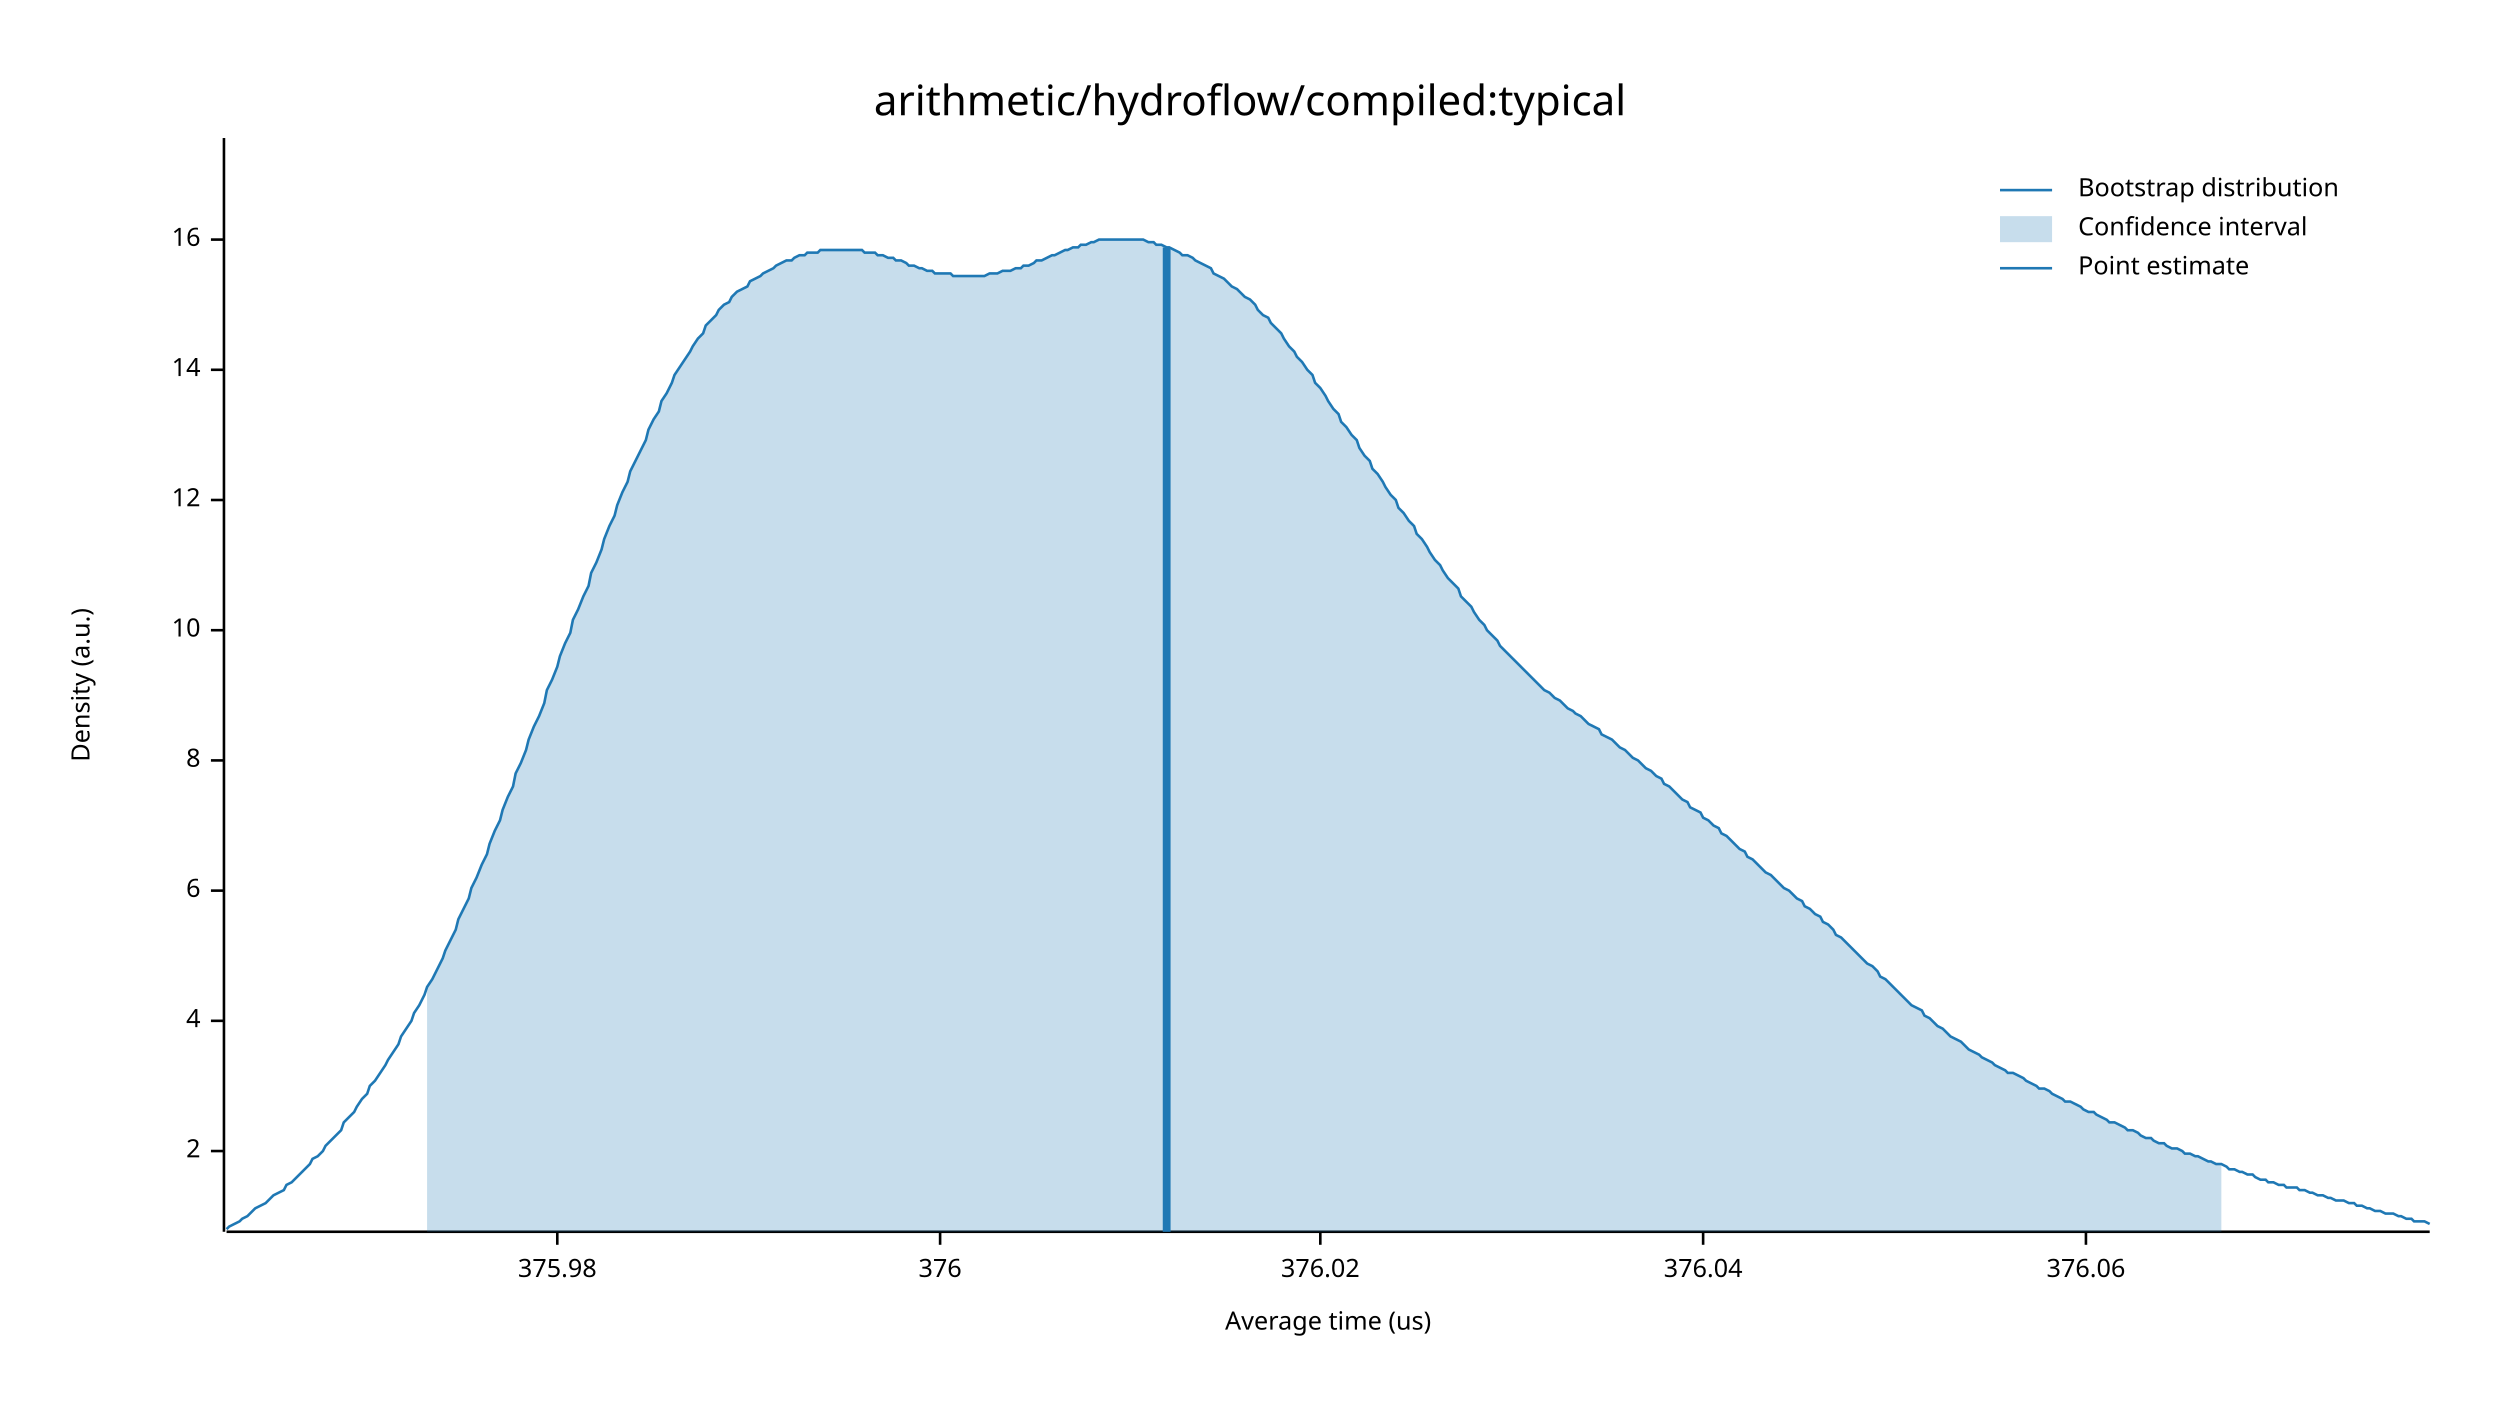
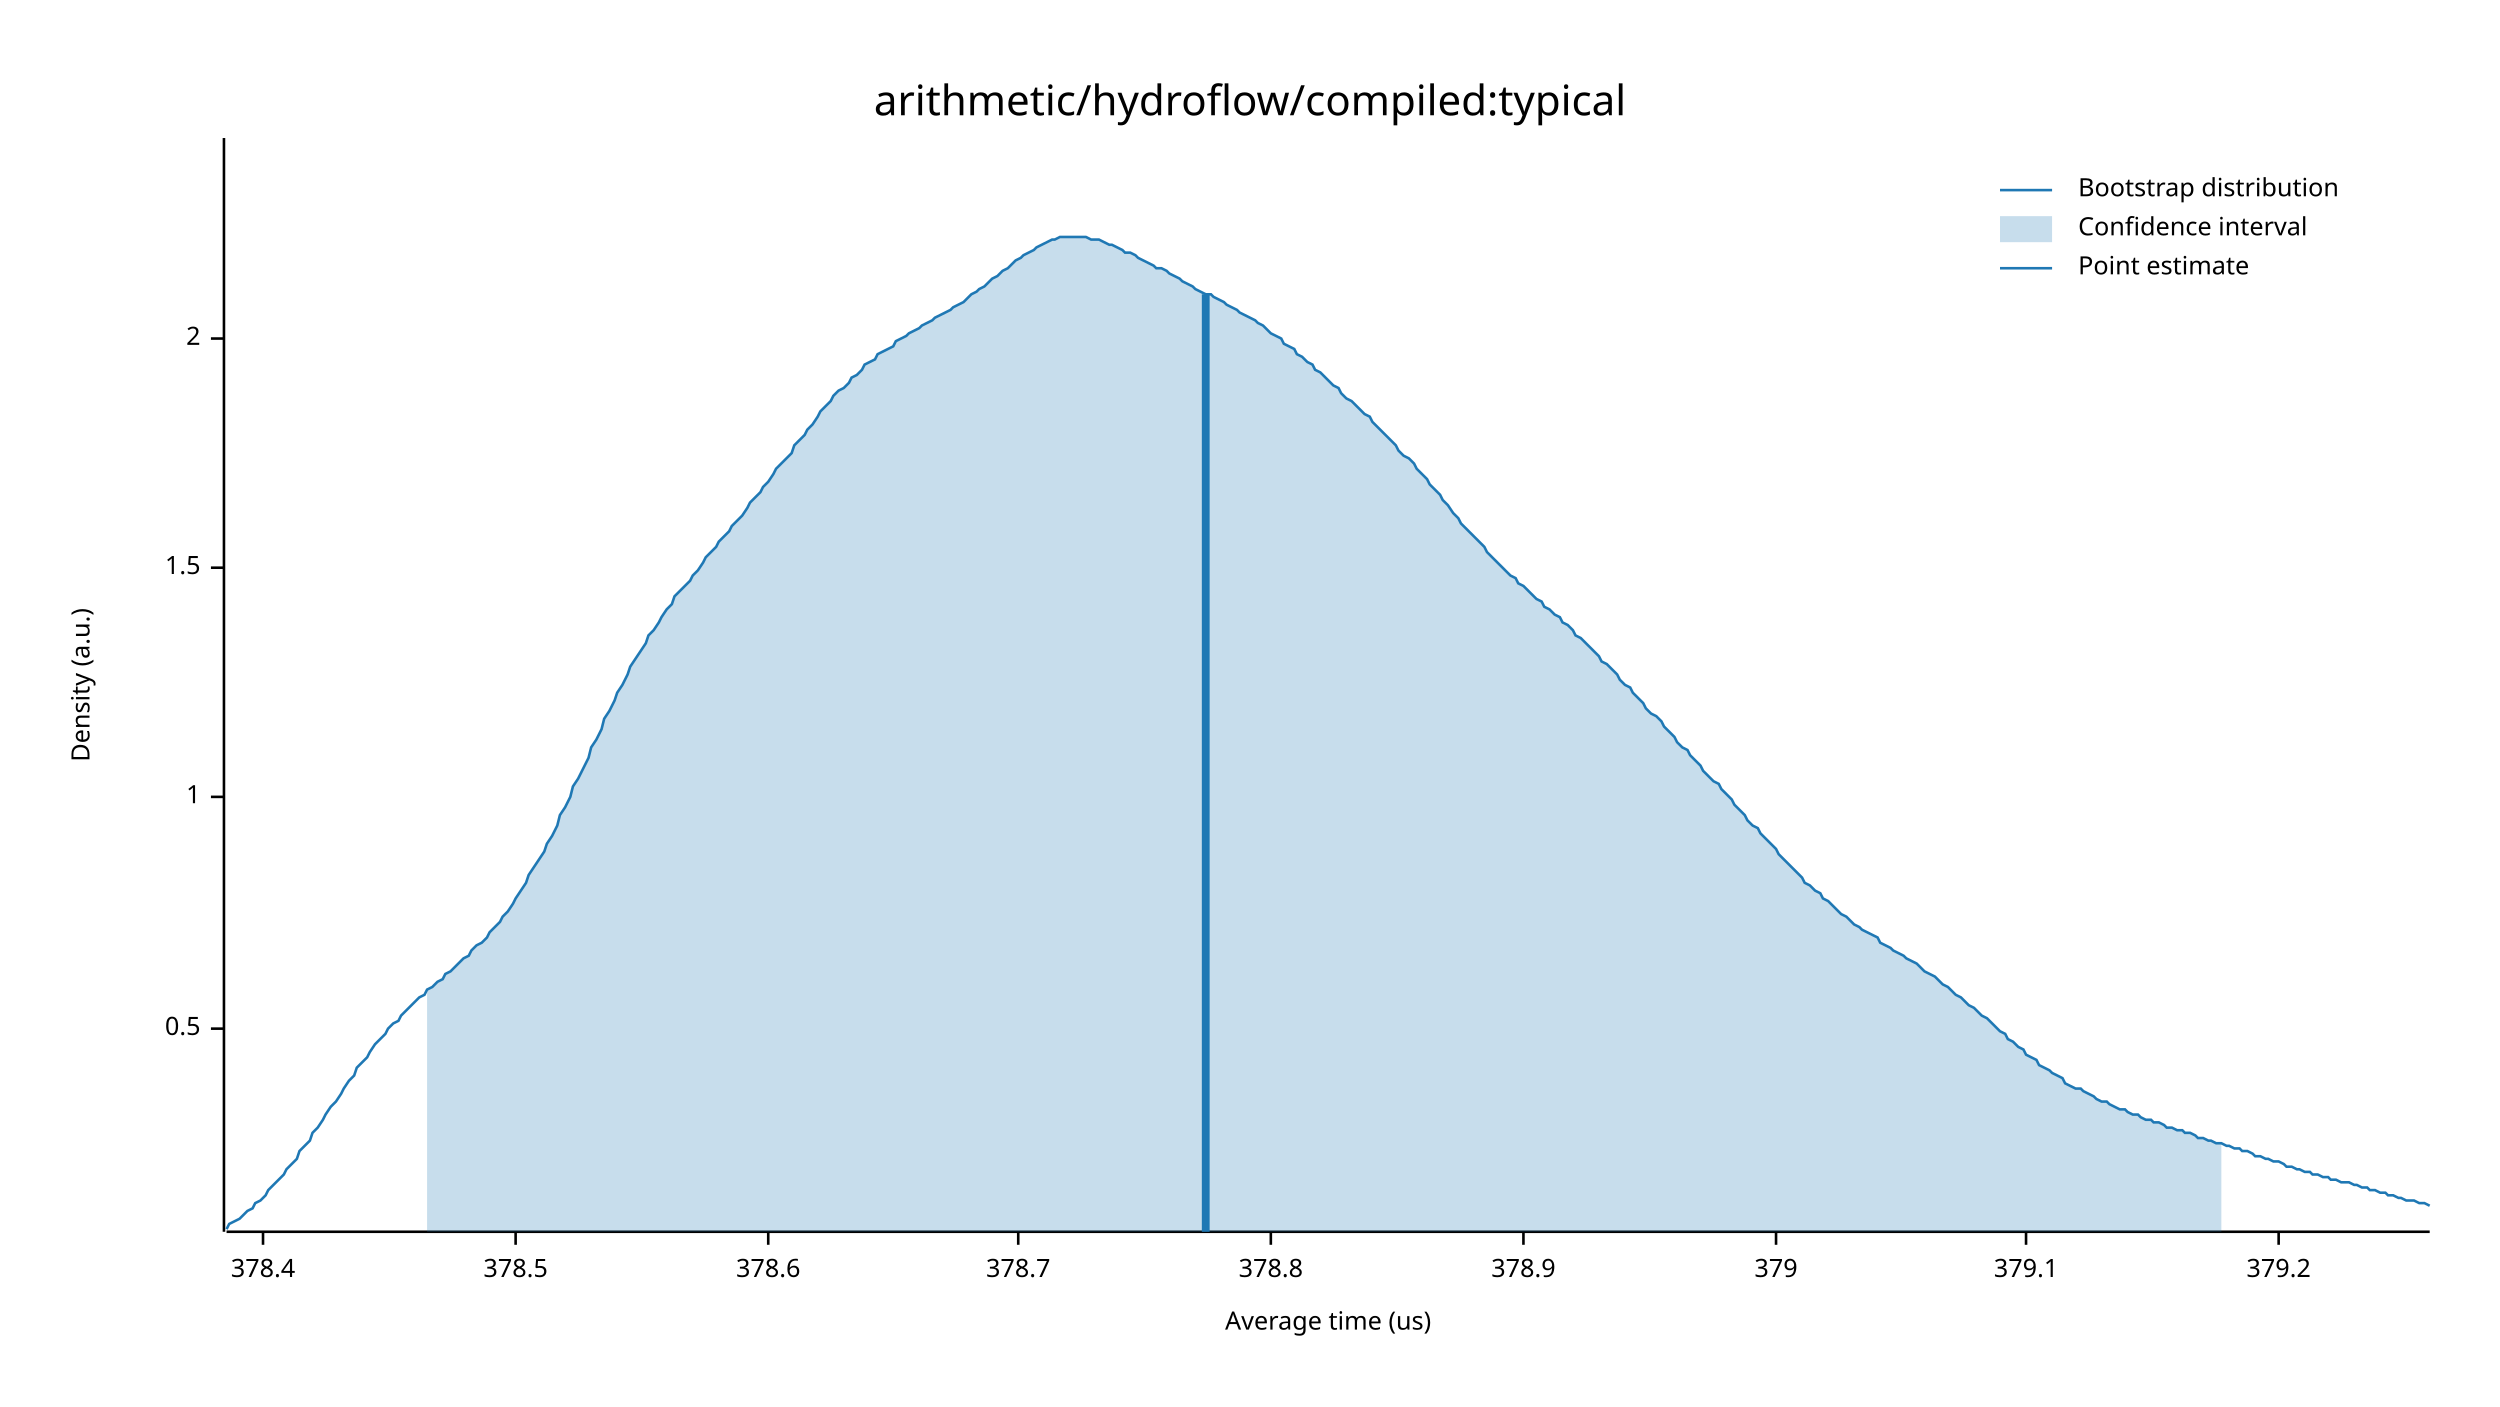
<svg xmlns="http://www.w3.org/2000/svg" width="960" height="540" viewBox="0 0 960 540">
  <text x="480" y="32" dy="0.76em" text-anchor="middle" font-family="sans-serif" font-size="16.129" opacity="1" fill="#000000">
arithmetic/hydroflow/compiled:typical
</text>
  <text x="27" y="263" dy="0.76em" text-anchor="middle" font-family="sans-serif" font-size="9.677" opacity="1" fill="#000000" transform="rotate(270, 27, 263)">
Density (a.u.)
</text>
  <text x="510" y="513" dy="-0.5ex" text-anchor="middle" font-family="sans-serif" font-size="9.677" opacity="1" fill="#000000">
Average time (us)
</text>
  <polyline fill="none" opacity="1" stroke="#000000" stroke-width="1" points="86,53 86,473 " />
-   <text x="77" y="442" dy="0.5ex" text-anchor="end" font-family="sans-serif" font-size="9.677" opacity="1" fill="#000000">
+   <text x="77" y="395" dy="0.5ex" text-anchor="end" font-family="sans-serif" font-size="9.677" opacity="1" fill="#000000">
+ 0.5
+ </text>
+   <polyline fill="none" opacity="1" stroke="#000000" stroke-width="1" points="81,395 86,395 " />
+   <text x="77" y="306" dy="0.5ex" text-anchor="end" font-family="sans-serif" font-size="9.677" opacity="1" fill="#000000">
+ 1
+ </text>
+   <polyline fill="none" opacity="1" stroke="#000000" stroke-width="1" points="81,306 86,306 " />
+   <text x="77" y="218" dy="0.5ex" text-anchor="end" font-family="sans-serif" font-size="9.677" opacity="1" fill="#000000">
+ 1.5
+ </text>
+   <polyline fill="none" opacity="1" stroke="#000000" stroke-width="1" points="81,218 86,218 " />
+   <text x="77" y="130" dy="0.5ex" text-anchor="end" font-family="sans-serif" font-size="9.677" opacity="1" fill="#000000">
2
</text>
-   <polyline fill="none" opacity="1" stroke="#000000" stroke-width="1" points="81,442 86,442 " />
-   <text x="77" y="392" dy="0.5ex" text-anchor="end" font-family="sans-serif" font-size="9.677" opacity="1" fill="#000000">
- 4
+   <polyline fill="none" opacity="1" stroke="#000000" stroke-width="1" points="81,130 86,130 " />
+   <polyline fill="none" opacity="1" stroke="#000000" stroke-width="1" points="87,473 933,473 " />
+   <text x="101" y="483" dy="0.76em" text-anchor="middle" font-family="sans-serif" font-size="9.677" opacity="1" fill="#000000">
+ 378.4
</text>
-   <polyline fill="none" opacity="1" stroke="#000000" stroke-width="1" points="81,392 86,392 " />
-   <text x="77" y="342" dy="0.5ex" text-anchor="end" font-family="sans-serif" font-size="9.677" opacity="1" fill="#000000">
- 6
+   <polyline fill="none" opacity="1" stroke="#000000" stroke-width="1" points="101,473 101,478 " />
+   <text x="198" y="483" dy="0.76em" text-anchor="middle" font-family="sans-serif" font-size="9.677" opacity="1" fill="#000000">
+ 378.5
</text>
-   <polyline fill="none" opacity="1" stroke="#000000" stroke-width="1" points="81,342 86,342 " />
-   <text x="77" y="292" dy="0.5ex" text-anchor="end" font-family="sans-serif" font-size="9.677" opacity="1" fill="#000000">
- 8
+   <polyline fill="none" opacity="1" stroke="#000000" stroke-width="1" points="198,473 198,478 " />
+   <text x="295" y="483" dy="0.76em" text-anchor="middle" font-family="sans-serif" font-size="9.677" opacity="1" fill="#000000">
+ 378.6
</text>
-   <polyline fill="none" opacity="1" stroke="#000000" stroke-width="1" points="81,292 86,292 " />
-   <text x="77" y="242" dy="0.5ex" text-anchor="end" font-family="sans-serif" font-size="9.677" opacity="1" fill="#000000">
- 10
+   <polyline fill="none" opacity="1" stroke="#000000" stroke-width="1" points="295,473 295,478 " />
+   <text x="391" y="483" dy="0.76em" text-anchor="middle" font-family="sans-serif" font-size="9.677" opacity="1" fill="#000000">
+ 378.7
</text>
-   <polyline fill="none" opacity="1" stroke="#000000" stroke-width="1" points="81,242 86,242 " />
-   <text x="77" y="192" dy="0.5ex" text-anchor="end" font-family="sans-serif" font-size="9.677" opacity="1" fill="#000000">
- 12
+   <polyline fill="none" opacity="1" stroke="#000000" stroke-width="1" points="391,473 391,478 " />
+   <text x="488" y="483" dy="0.76em" text-anchor="middle" font-family="sans-serif" font-size="9.677" opacity="1" fill="#000000">
+ 378.8
</text>
-   <polyline fill="none" opacity="1" stroke="#000000" stroke-width="1" points="81,192 86,192 " />
-   <text x="77" y="142" dy="0.5ex" text-anchor="end" font-family="sans-serif" font-size="9.677" opacity="1" fill="#000000">
- 14
+   <polyline fill="none" opacity="1" stroke="#000000" stroke-width="1" points="488,473 488,478 " />
+   <text x="585" y="483" dy="0.76em" text-anchor="middle" font-family="sans-serif" font-size="9.677" opacity="1" fill="#000000">
+ 378.9
</text>
-   <polyline fill="none" opacity="1" stroke="#000000" stroke-width="1" points="81,142 86,142 " />
-   <text x="77" y="92" dy="0.5ex" text-anchor="end" font-family="sans-serif" font-size="9.677" opacity="1" fill="#000000">
- 16
+   <polyline fill="none" opacity="1" stroke="#000000" stroke-width="1" points="585,473 585,478 " />
+   <text x="682" y="483" dy="0.76em" text-anchor="middle" font-family="sans-serif" font-size="9.677" opacity="1" fill="#000000">
+ 379
</text>
-   <polyline fill="none" opacity="1" stroke="#000000" stroke-width="1" points="81,92 86,92 " />
-   <polyline fill="none" opacity="1" stroke="#000000" stroke-width="1" points="87,473 933,473 " />
-   <text x="214" y="483" dy="0.76em" text-anchor="middle" font-family="sans-serif" font-size="9.677" opacity="1" fill="#000000">
- 375.98
+   <polyline fill="none" opacity="1" stroke="#000000" stroke-width="1" points="682,473 682,478 " />
+   <text x="778" y="483" dy="0.76em" text-anchor="middle" font-family="sans-serif" font-size="9.677" opacity="1" fill="#000000">
+ 379.1
</text>
-   <polyline fill="none" opacity="1" stroke="#000000" stroke-width="1" points="214,473 214,478 " />
-   <text x="361" y="483" dy="0.76em" text-anchor="middle" font-family="sans-serif" font-size="9.677" opacity="1" fill="#000000">
- 376
+   <polyline fill="none" opacity="1" stroke="#000000" stroke-width="1" points="778,473 778,478 " />
+   <text x="875" y="483" dy="0.76em" text-anchor="middle" font-family="sans-serif" font-size="9.677" opacity="1" fill="#000000">
+ 379.2
</text>
-   <polyline fill="none" opacity="1" stroke="#000000" stroke-width="1" points="361,473 361,478 " />
-   <text x="507" y="483" dy="0.76em" text-anchor="middle" font-family="sans-serif" font-size="9.677" opacity="1" fill="#000000">
- 376.02
- </text>
-   <polyline fill="none" opacity="1" stroke="#000000" stroke-width="1" points="507,473 507,478 " />
-   <text x="654" y="483" dy="0.76em" text-anchor="middle" font-family="sans-serif" font-size="9.677" opacity="1" fill="#000000">
- 376.04
- </text>
-   <polyline fill="none" opacity="1" stroke="#000000" stroke-width="1" points="654,473 654,478 " />
-   <text x="801" y="483" dy="0.76em" text-anchor="middle" font-family="sans-serif" font-size="9.677" opacity="1" fill="#000000">
- 376.06
- </text>
-   <polyline fill="none" opacity="1" stroke="#000000" stroke-width="1" points="801,473 801,478 " />
-   <polyline fill="none" opacity="1" stroke="#1F78B4" stroke-width="1" points="87,472 88,471 90,470 92,469 93,468 95,467 97,465 98,464 100,463 102,462 103,461 105,459 107,458 109,457 110,455 112,454 114,452 115,451 117,449 119,447 120,445 122,444 124,442 125,440 127,438 129,436 131,434 132,431 134,429 136,427 137,425 139,422 141,420 142,417 144,415 146,412 148,409 149,407 151,404 153,401 154,398 156,395 158,392 159,389 161,386 163,382 164,379 166,376 168,372 170,368 171,365 173,361 175,357 176,353 178,349 180,345 181,341 183,337 185,332 187,328 188,324 190,319 192,315 193,311 195,306 197,302 198,297 200,293 202,288 203,284 205,279 207,275 209,270 210,265 212,261 214,256 215,252 217,247 219,243 220,238 222,234 224,229 226,225 227,220 229,216 231,211 232,207 234,202 236,198 237,194 239,189 241,185 242,181 244,177 246,173 248,169 249,165 251,161 253,158 254,154 256,151 258,147 259,144 261,141 263,138 265,135 266,133 268,130 270,128 271,125 273,123 275,121 276,119 278,117 280,116 281,114 283,112 285,111 287,110 288,108 290,107 292,106 293,105 295,104 297,103 298,102 300,101 302,100 304,100 305,99 307,98 309,98 310,97 312,97 314,97 315,96 317,96 319,96 320,96 322,96 324,96 326,96 327,96 329,96 331,96 332,97 334,97 336,97 337,98 339,98 341,99 343,99 344,100 346,100 348,101 349,102 351,102 353,103 354,103 356,104 358,104 359,105 361,105 363,105 365,105 366,106 368,106 370,106 371,106 373,106 375,106 376,106 378,106 380,105 381,105 383,105 385,104 387,104 388,104 390,103 392,103 393,102 395,102 397,101 398,100 400,100 402,99 404,98 405,98 407,97 409,96 410,96 412,95 414,95 415,94 417,94 419,93 420,93 422,92 424,92 426,92 427,92 429,92 431,92 432,92 434,92 436,92 437,92 439,92 441,93 443,93 444,94 446,94 448,95 449,95 451,96 453,97 454,98 456,98 458,99 459,100 461,101 463,102 465,103 466,105 468,106 470,107 471,108 473,110 475,111 476,112 478,114 480,115 482,117 483,119 485,121 487,122 488,124 490,126 492,128 493,130 495,133 497,135 498,137 500,139 502,142 504,144 505,147 507,149 509,152 510,154 512,157 514,159 515,162 517,164 519,167 521,169 522,172 524,175 526,177 527,180 529,182 531,185 532,187 534,190 536,192 537,195 539,197 541,200 543,202 544,205 546,207 548,210 549,212 551,215 553,217 554,219 556,222 558,224 560,226 561,229 563,231 565,233 566,235 568,238 570,240 571,242 573,244 575,246 576,248 578,250 580,252 582,254 583,255 585,257 587,259 588,260 590,262 592,264 593,265 595,266 597,268 599,269 600,270 602,272 604,273 605,274 607,275 609,277 610,278 612,279 614,280 615,282 617,283 619,284 621,286 622,287 624,288 626,290 627,291 629,292 631,294 632,295 634,296 636,298 638,299 639,301 641,302 643,304 644,305 646,307 648,308 649,310 651,311 653,312 654,314 656,315 658,317 660,318 661,320 663,321 665,323 666,324 668,326 670,327 671,329 673,330 675,332 676,333 678,335 680,336 682,338 683,339 685,341 687,342 688,343 690,345 692,346 693,348 695,349 697,351 699,352 700,354 702,355 704,357 705,359 707,360 709,362 710,363 712,365 714,367 715,368 717,370 719,371 721,373 722,375 724,376 726,378 727,379 729,381 731,383 732,384 734,386 736,387 738,388 739,390 741,391 743,393 744,394 746,395 748,397 749,398 751,399 753,400 754,401 756,403 758,404 760,405 761,406 763,407 765,408 766,409 768,410 770,411 771,412 773,412 775,413 777,414 778,415 780,416 782,417 783,418 785,418 787,419 788,420 790,421 792,422 793,423 795,423 797,424 799,425 800,426 802,427 804,427 805,428 807,429 809,430 810,431 812,431 814,432 816,433 817,434 819,434 821,435 822,436 824,437 826,437 827,438 829,439 831,439 832,440 834,441 836,441 838,442 839,443 841,443 843,444 844,444 846,445 848,446 849,446 851,447 853,447 855,448 856,449 858,449 860,450 861,450 863,451 865,451 866,452 868,453 870,453 871,454 873,454 875,455 877,455 878,456 880,456 882,456 883,457 885,457 887,458 888,458 890,459 892,459 894,460 895,460 897,461 899,461 900,461 902,462 904,462 905,463 907,463 909,464 910,464 912,465 914,465 916,466 917,466 919,466 921,467 922,467 924,468 926,468 927,469 929,469 931,469 933,470 " />
-   <polygon opacity="0.25" fill="#1F78B4" points="164,379 166,376 168,372 170,368 171,365 173,361 175,357 176,353 178,349 180,345 181,341 183,337 185,332 187,328 188,324 190,319 192,315 193,311 195,306 197,302 198,297 200,293 202,288 203,284 205,279 207,275 209,270 210,265 212,261 214,256 215,252 217,247 219,243 220,238 222,234 224,229 226,225 227,220 229,216 231,211 232,207 234,202 236,198 237,194 239,189 241,185 242,181 244,177 246,173 248,169 249,165 251,161 253,158 254,154 256,151 258,147 259,144 261,141 263,138 265,135 266,133 268,130 270,128 271,125 273,123 275,121 276,119 278,117 280,116 281,114 283,112 285,111 287,110 288,108 290,107 292,106 293,105 295,104 297,103 298,102 300,101 302,100 304,100 305,99 307,98 309,98 310,97 312,97 314,97 315,96 317,96 319,96 320,96 322,96 324,96 326,96 327,96 329,96 331,96 332,97 334,97 336,97 337,98 339,98 341,99 343,99 344,100 346,100 348,101 349,102 351,102 353,103 354,103 356,104 358,104 359,105 361,105 363,105 365,105 366,106 368,106 370,106 371,106 373,106 375,106 376,106 378,106 380,105 381,105 383,105 385,104 387,104 388,104 390,103 392,103 393,102 395,102 397,101 398,100 400,100 402,99 404,98 405,98 407,97 409,96 410,96 412,95 414,95 415,94 417,94 419,93 420,93 422,92 424,92 426,92 427,92 429,92 431,92 432,92 434,92 436,92 437,92 439,92 441,93 443,93 444,94 446,94 448,95 449,95 451,96 453,97 454,98 456,98 458,99 459,100 461,101 463,102 465,103 466,105 468,106 470,107 471,108 473,110 475,111 476,112 478,114 480,115 482,117 483,119 485,121 487,122 488,124 490,126 492,128 493,130 495,133 497,135 498,137 500,139 502,142 504,144 505,147 507,149 509,152 510,154 512,157 514,159 515,162 517,164 519,167 521,169 522,172 524,175 526,177 527,180 529,182 531,185 532,187 534,190 536,192 537,195 539,197 541,200 543,202 544,205 546,207 548,210 549,212 551,215 553,217 554,219 556,222 558,224 560,226 561,229 563,231 565,233 566,235 568,238 570,240 571,242 573,244 575,246 576,248 578,250 580,252 582,254 583,255 585,257 587,259 588,260 590,262 592,264 593,265 595,266 597,268 599,269 600,270 602,272 604,273 605,274 607,275 609,277 610,278 612,279 614,280 615,282 617,283 619,284 621,286 622,287 624,288 626,290 627,291 629,292 631,294 632,295 634,296 636,298 638,299 639,301 641,302 643,304 644,305 646,307 648,308 649,310 651,311 653,312 654,314 656,315 658,317 660,318 661,320 663,321 665,323 666,324 668,326 670,327 671,329 673,330 675,332 676,333 678,335 680,336 682,338 683,339 685,341 687,342 688,343 690,345 692,346 693,348 695,349 697,351 699,352 700,354 702,355 704,357 705,359 707,360 709,362 710,363 712,365 714,367 715,368 717,370 719,371 721,373 722,375 724,376 726,378 727,379 729,381 731,383 732,384 734,386 736,387 738,388 739,390 741,391 743,393 744,394 746,395 748,397 749,398 751,399 753,400 754,401 756,403 758,404 760,405 761,406 763,407 765,408 766,409 768,410 770,411 771,412 773,412 775,413 777,414 778,415 780,416 782,417 783,418 785,418 787,419 788,420 790,421 792,422 793,423 795,423 797,424 799,425 800,426 802,427 804,427 805,428 807,429 809,430 810,431 812,431 814,432 816,433 817,434 819,434 821,435 822,436 824,437 826,437 827,438 829,439 831,439 832,440 834,441 836,441 838,442 839,443 841,443 843,444 844,444 846,445 848,446 849,446 851,447 853,447 853,473 164,473 " />
-   <polyline fill="none" opacity="1" stroke="#1F78B4" stroke-width="3" points="448,473 448,95 " />
+   <polyline fill="none" opacity="1" stroke="#000000" stroke-width="1" points="875,473 875,478 " />
+   <polyline fill="none" opacity="1" stroke="#1F78B4" stroke-width="1" points="87,472 88,470 90,469 92,468 93,467 95,465 97,464 98,462 100,461 102,459 103,457 105,455 107,453 109,451 110,449 112,447 114,445 115,442 117,440 119,438 120,435 122,433 124,430 125,428 127,425 129,423 131,420 132,418 134,415 136,413 137,410 139,408 141,406 142,404 144,401 146,399 148,397 149,395 151,393 153,392 154,390 156,388 158,386 159,385 161,383 163,382 164,380 166,379 168,377 170,376 171,374 173,373 175,371 176,370 178,368 180,367 181,365 183,363 185,362 187,360 188,358 190,356 192,354 193,352 195,350 197,347 198,345 200,342 202,339 203,336 205,333 207,330 209,327 210,324 212,321 214,317 215,313 217,310 219,306 220,302 222,299 224,295 226,291 227,287 229,284 231,280 232,276 234,273 236,269 237,266 239,263 241,259 242,256 244,253 246,250 248,247 249,244 251,242 253,239 254,237 256,234 258,232 259,229 261,227 263,225 265,223 266,221 268,219 270,216 271,214 273,212 275,210 276,208 278,206 280,204 281,202 283,200 285,198 287,195 288,193 290,191 292,189 293,187 295,185 297,182 298,180 300,178 302,176 304,174 305,171 307,169 309,167 310,165 312,163 314,160 315,158 317,156 319,154 320,152 322,150 324,149 326,147 327,145 329,144 331,142 332,140 334,139 336,138 337,136 339,135 341,134 343,133 344,131 346,130 348,129 349,128 351,127 353,126 354,125 356,124 358,123 359,122 361,121 363,120 365,119 366,118 368,117 370,116 371,115 373,113 375,112 376,111 378,110 380,108 381,107 383,106 385,104 387,103 388,102 390,100 392,99 393,98 395,97 397,96 398,95 400,94 402,93 404,92 405,92 407,91 409,91 410,91 412,91 414,91 415,91 417,91 419,92 420,92 422,92 424,93 426,94 427,94 429,95 431,96 432,97 434,97 436,98 437,99 439,100 441,101 443,102 444,103 446,103 448,104 449,105 451,106 453,107 454,108 456,109 458,110 459,111 461,112 463,113 465,113 466,114 468,115 470,116 471,117 473,118 475,119 476,120 478,121 480,122 482,123 483,124 485,125 487,127 488,128 490,129 492,130 493,132 495,133 497,134 498,136 500,137 502,139 504,140 505,142 507,143 509,145 510,146 512,148 514,149 515,151 517,153 519,154 521,156 522,157 524,159 526,160 527,162 529,164 531,166 532,167 534,169 536,171 537,173 539,175 541,176 543,178 544,180 546,182 548,184 549,186 551,188 553,190 554,192 556,194 558,197 560,199 561,201 563,203 565,205 566,206 568,208 570,210 571,212 573,214 575,216 576,217 578,219 580,221 582,222 583,224 585,225 587,227 588,228 590,230 592,231 593,233 595,234 597,236 599,237 600,239 602,240 604,242 605,244 607,245 609,247 610,248 612,250 614,252 615,254 617,255 619,257 621,259 622,261 624,263 626,264 627,266 629,268 631,270 632,272 634,274 636,275 638,277 639,279 641,281 643,283 644,285 646,287 648,288 649,290 651,292 653,294 654,296 656,298 658,300 660,301 661,303 663,305 665,307 666,309 668,311 670,313 671,315 673,317 675,318 676,320 678,322 680,324 682,326 683,328 685,330 687,332 688,333 690,335 692,337 693,339 695,340 697,342 699,343 700,345 702,346 704,348 705,349 707,351 709,352 710,353 712,355 714,356 715,357 717,358 719,359 721,360 722,362 724,363 726,364 727,365 729,366 731,367 732,368 734,369 736,370 738,372 739,373 741,374 743,375 744,376 746,378 748,379 749,380 751,382 753,383 754,384 756,386 758,387 760,389 761,390 763,391 765,393 766,394 768,396 770,397 771,399 773,400 775,402 777,403 778,405 780,406 782,407 783,409 785,410 787,411 788,412 790,413 792,414 793,416 795,417 797,418 799,418 800,419 802,420 804,421 805,422 807,423 809,423 810,424 812,425 814,426 816,426 817,427 819,428 821,428 822,429 824,430 826,430 827,431 829,431 831,432 832,433 834,433 836,434 838,434 839,435 841,435 843,436 844,437 846,437 848,438 849,438 851,439 853,439 855,440 856,440 858,441 860,441 861,442 863,442 865,443 866,444 868,444 870,445 871,445 873,446 875,446 877,447 878,448 880,448 882,449 883,449 885,450 887,450 888,451 890,451 892,452 894,452 895,453 897,453 899,454 900,454 902,454 904,455 905,455 907,456 909,456 910,457 912,457 914,458 916,458 917,459 919,459 921,460 922,460 924,461 926,461 927,461 929,462 931,462 933,463 " />
+   <polygon opacity="0.25" fill="#1F78B4" points="164,380 166,379 168,377 170,376 171,374 173,373 175,371 176,370 178,368 180,367 181,365 183,363 185,362 187,360 188,358 190,356 192,354 193,352 195,350 197,347 198,345 200,342 202,339 203,336 205,333 207,330 209,327 210,324 212,321 214,317 215,313 217,310 219,306 220,302 222,299 224,295 226,291 227,287 229,284 231,280 232,276 234,273 236,269 237,266 239,263 241,259 242,256 244,253 246,250 248,247 249,244 251,242 253,239 254,237 256,234 258,232 259,229 261,227 263,225 265,223 266,221 268,219 270,216 271,214 273,212 275,210 276,208 278,206 280,204 281,202 283,200 285,198 287,195 288,193 290,191 292,189 293,187 295,185 297,182 298,180 300,178 302,176 304,174 305,171 307,169 309,167 310,165 312,163 314,160 315,158 317,156 319,154 320,152 322,150 324,149 326,147 327,145 329,144 331,142 332,140 334,139 336,138 337,136 339,135 341,134 343,133 344,131 346,130 348,129 349,128 351,127 353,126 354,125 356,124 358,123 359,122 361,121 363,120 365,119 366,118 368,117 370,116 371,115 373,113 375,112 376,111 378,110 380,108 381,107 383,106 385,104 387,103 388,102 390,100 392,99 393,98 395,97 397,96 398,95 400,94 402,93 404,92 405,92 407,91 409,91 410,91 412,91 414,91 415,91 417,91 419,92 420,92 422,92 424,93 426,94 427,94 429,95 431,96 432,97 434,97 436,98 437,99 439,100 441,101 443,102 444,103 446,103 448,104 449,105 451,106 453,107 454,108 456,109 458,110 459,111 461,112 463,113 465,113 466,114 468,115 470,116 471,117 473,118 475,119 476,120 478,121 480,122 482,123 483,124 485,125 487,127 488,128 490,129 492,130 493,132 495,133 497,134 498,136 500,137 502,139 504,140 505,142 507,143 509,145 510,146 512,148 514,149 515,151 517,153 519,154 521,156 522,157 524,159 526,160 527,162 529,164 531,166 532,167 534,169 536,171 537,173 539,175 541,176 543,178 544,180 546,182 548,184 549,186 551,188 553,190 554,192 556,194 558,197 560,199 561,201 563,203 565,205 566,206 568,208 570,210 571,212 573,214 575,216 576,217 578,219 580,221 582,222 583,224 585,225 587,227 588,228 590,230 592,231 593,233 595,234 597,236 599,237 600,239 602,240 604,242 605,244 607,245 609,247 610,248 612,250 614,252 615,254 617,255 619,257 621,259 622,261 624,263 626,264 627,266 629,268 631,270 632,272 634,274 636,275 638,277 639,279 641,281 643,283 644,285 646,287 648,288 649,290 651,292 653,294 654,296 656,298 658,300 660,301 661,303 663,305 665,307 666,309 668,311 670,313 671,315 673,317 675,318 676,320 678,322 680,324 682,326 683,328 685,330 687,332 688,333 690,335 692,337 693,339 695,340 697,342 699,343 700,345 702,346 704,348 705,349 707,351 709,352 710,353 712,355 714,356 715,357 717,358 719,359 721,360 722,362 724,363 726,364 727,365 729,366 731,367 732,368 734,369 736,370 738,372 739,373 741,374 743,375 744,376 746,378 748,379 749,380 751,382 753,383 754,384 756,386 758,387 760,389 761,390 763,391 765,393 766,394 768,396 770,397 771,399 773,400 775,402 777,403 778,405 780,406 782,407 783,409 785,410 787,411 788,412 790,413 792,414 793,416 795,417 797,418 799,418 800,419 802,420 804,421 805,422 807,423 809,423 810,424 812,425 814,426 816,426 817,427 819,428 821,428 822,429 824,430 826,430 827,431 829,431 831,432 832,433 834,433 836,434 838,434 839,435 841,435 843,436 844,437 846,437 848,438 849,438 851,439 853,439 853,473 164,473 " />
+   <polyline fill="none" opacity="1" stroke="#1F78B4" stroke-width="3" points="463,473 463,113 " />
  <text x="798" y="68" dy="0.76em" text-anchor="start" font-family="sans-serif" font-size="9.677" opacity="1" fill="#000000">
Bootstrap distribution
</text>
  <text x="798" y="83" dy="0.76em" text-anchor="start" font-family="sans-serif" font-size="9.677" opacity="1" fill="#000000">
Confidence interval
</text>
  <text x="798" y="98" dy="0.76em" text-anchor="start" font-family="sans-serif" font-size="9.677" opacity="1" fill="#000000">
Point estimate
</text>
  <polyline fill="none" opacity="1" stroke="#1F78B4" stroke-width="1" points="768,73 788,73 " />
  <rect x="768" y="83" width="20" height="10" opacity="0.25" fill="#1F78B4" stroke="none" />
  <polyline fill="none" opacity="1" stroke="#1F78B4" stroke-width="1" points="768,103 788,103 " />
</svg>
